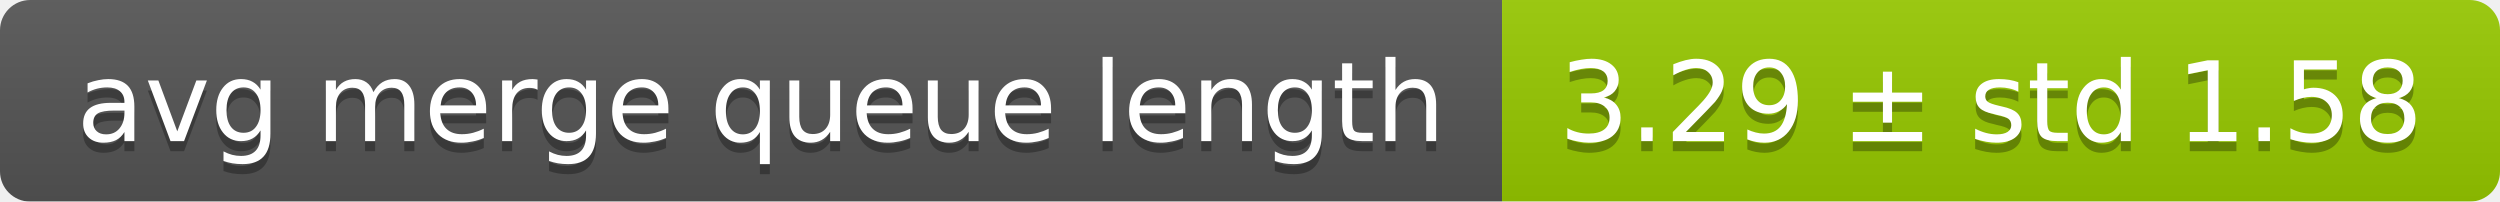
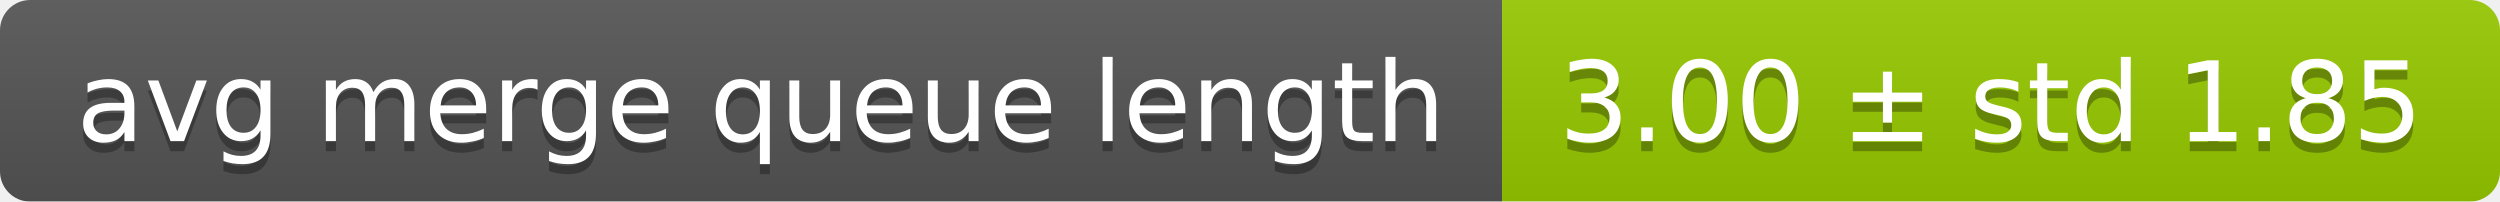
<svg xmlns="http://www.w3.org/2000/svg" width="248" height="20">
  <linearGradient id="smooth" x2="0" y2="100%">
    <stop offset="0" stop-color="#bbb" stop-opacity=".1" />
    <stop offset="1" stop-opacity=".1" />
  </linearGradient>
  <mask id="round">
    <rect width="248" height="20" rx="3" fill="#fff" />
  </mask>
  <g mask="url(#round)">
    <rect width="149" height="20" fill="#555" />
    <rect x="149" width="99" height="20" fill="#97ca00" />
    <rect width="248" height="20" fill="url(#smooth)" />
  </g>
  <g fill="#fff" text-anchor="middle" font-family="DejaVu Sans,Verdana,Geneva,sans-serif" font-size="11">
    <text x="75.5" y="15" fill="#010101" fill-opacity=".3">avg merge queue length</text>
    <text x="75.5" y="14">avg merge queue length</text>
-     <text x="197.5" y="15" fill="#010101" fill-opacity=".3">3.29 ± std 1.58</text>
-     <text x="197.5" y="14">3.29 ± std 1.58</text>
+     <text x="197.5" y="15" fill="#010101" fill-opacity=".3">3.00 ± std 1.85</text>
+     <text x="197.5" y="14">3.00 ± std 1.85</text>
  </g>
</svg>
